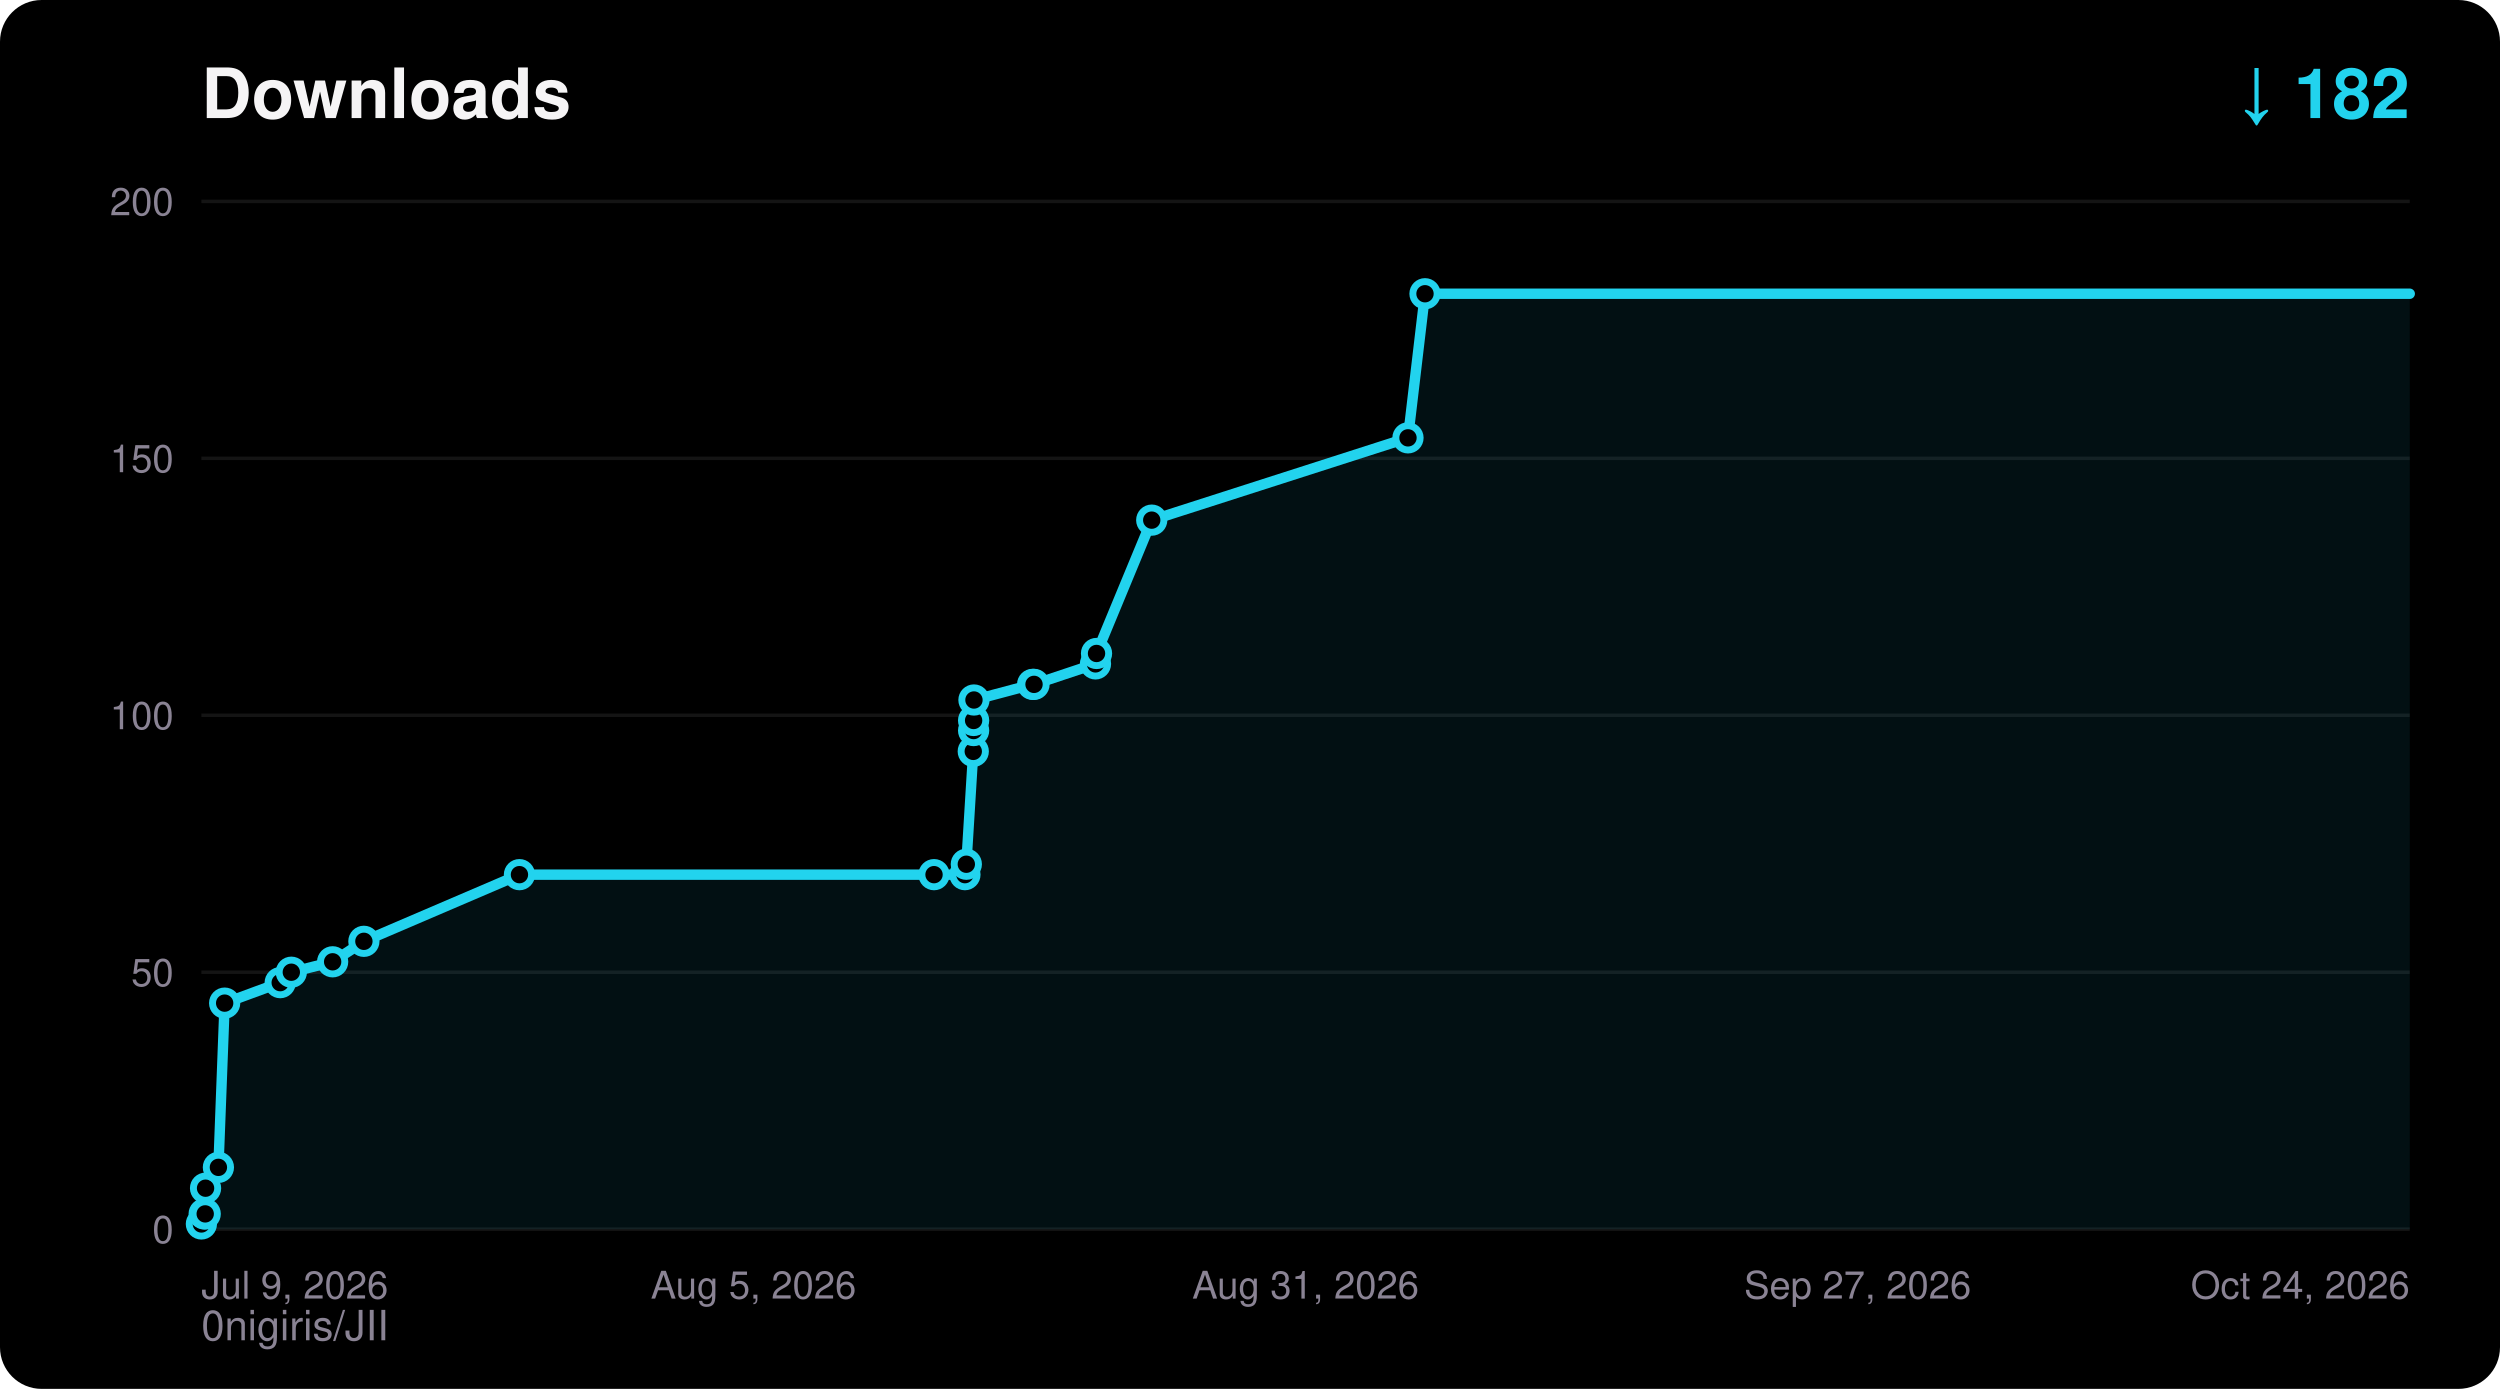
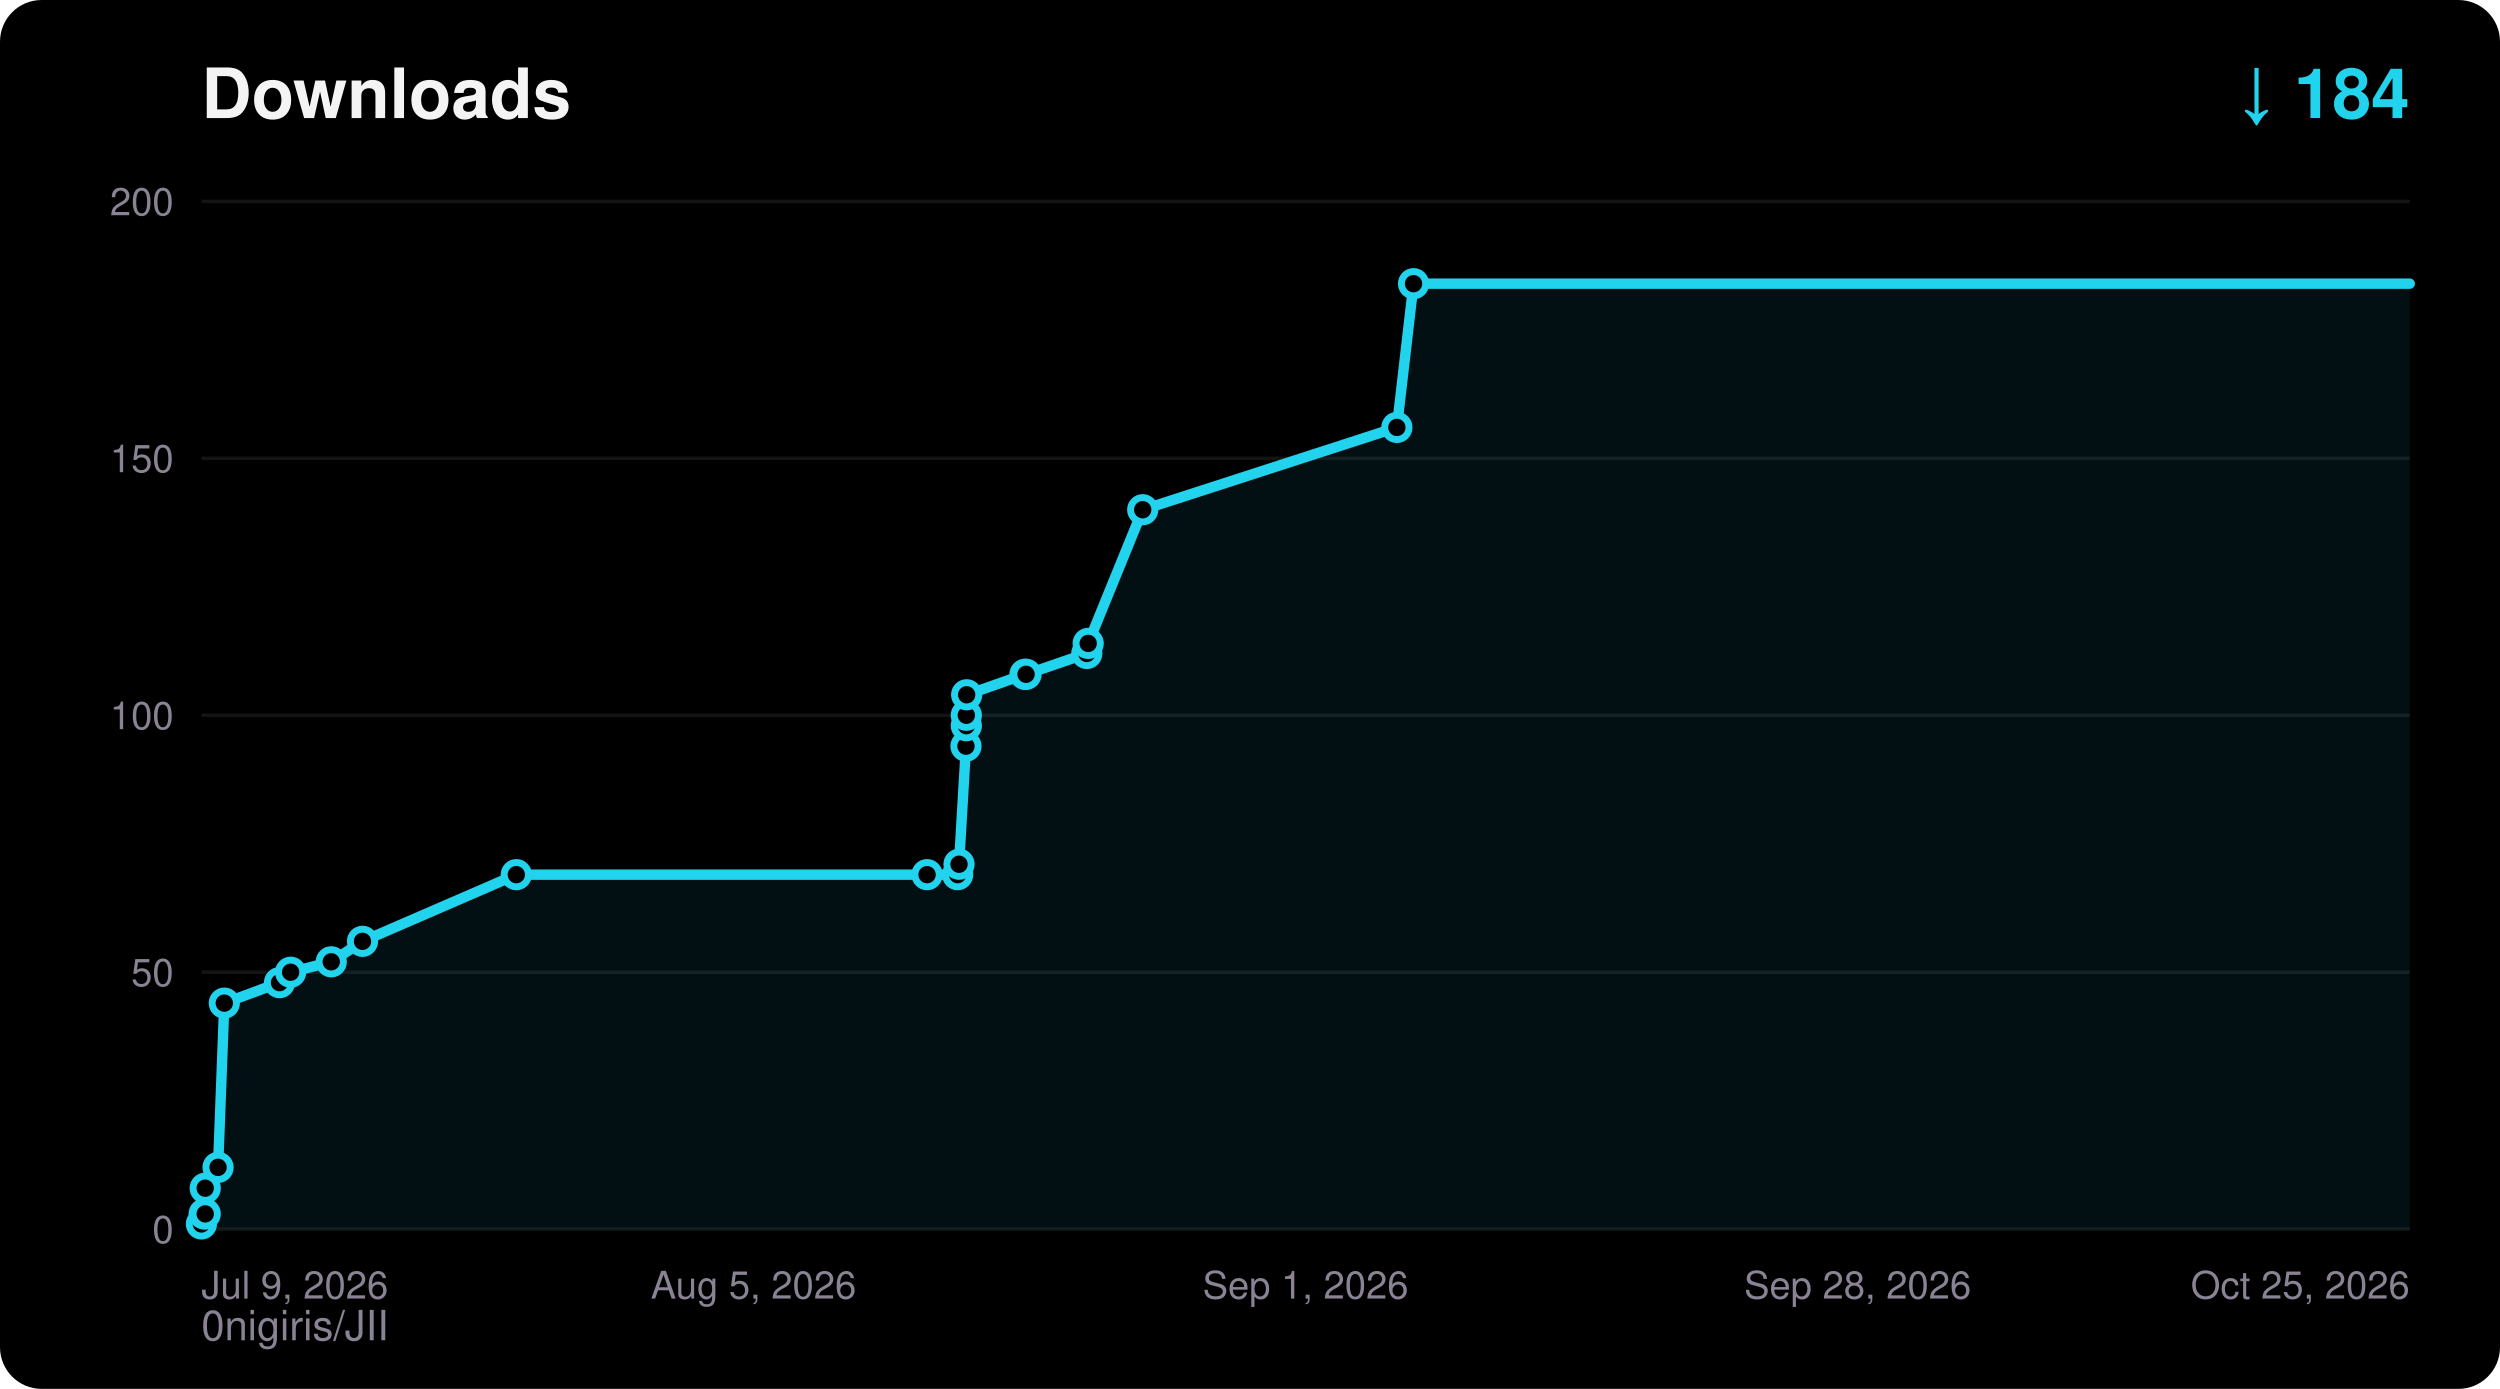
<svg xmlns="http://www.w3.org/2000/svg" width="720" height="400" viewBox="0 0 720 400" font-family="ui-sans-serif,Segoe UI,Helvetica,Arial,sans-serif">
  <rect width="720" height="400" rx="12" fill="#000000" />
  <text x="58" y="34" fill="#F5F4F5" font-size="20" font-weight="700">Downloads</text>
-   <text x="694" y="34" fill="#22D3EE" font-size="20" font-weight="700" text-anchor="end">↓ 182</text>
+   <text x="694" y="34" fill="#22D3EE" font-size="20" font-weight="700" text-anchor="end">↓ 184</text>
  <text x="58" y="386" fill="#8A8394" font-size="12">0nigiris/JII</text>
  <line x1="58" y1="354.0" x2="694" y2="354.0" stroke="#FFFFFF14" stroke-width="1" />
  <text x="50" y="358.0" fill="#8A8394" font-size="11" text-anchor="end">0</text>
  <line x1="58" y1="280.0" x2="694" y2="280.0" stroke="#FFFFFF14" stroke-width="1" />
  <text x="50" y="284.0" fill="#8A8394" font-size="11" text-anchor="end">50</text>
  <line x1="58" y1="206.0" x2="694" y2="206.0" stroke="#FFFFFF14" stroke-width="1" />
  <text x="50" y="210.0" fill="#8A8394" font-size="11" text-anchor="end">100</text>
  <line x1="58" y1="132.0" x2="694" y2="132.0" stroke="#FFFFFF14" stroke-width="1" />
  <text x="50" y="136.0" fill="#8A8394" font-size="11" text-anchor="end">150</text>
  <line x1="58" y1="58.0" x2="694" y2="58.0" stroke="#FFFFFF14" stroke-width="1" />
  <text x="50" y="62.0" fill="#8A8394" font-size="11" text-anchor="end">200</text>
  <text x="58.0" y="374.0" fill="#8A8394" font-size="11" text-anchor="start">Jul 9, 2026</text>
  <text x="217.0" y="374.0" fill="#8A8394" font-size="11" text-anchor="middle">Aug 5, 2026</text>
-   <text x="376.0" y="374.0" fill="#8A8394" font-size="11" text-anchor="middle">Aug 31, 2026</text>
-   <text x="535.0" y="374.0" fill="#8A8394" font-size="11" text-anchor="middle">Sep 27, 2026</text>
-   <text x="694.0" y="374.0" fill="#8A8394" font-size="11" text-anchor="end">Oct 24, 2026</text>
-   <polygon points="58.0,354.0 58.0,352.5 58.8,349.6 59.1,349.6 59.2,342.2 62.9,336.2 64.7,288.9 80.7,283.0 83.9,280.0 95.8,277.0 104.8,271.1 149.6,251.9 269.0,251.9 277.9,251.9 278.3,248.9 280.3,216.4 280.4,210.4 280.4,207.5 280.5,201.6 297.4,197.1 297.8,197.1 315.5,191.2 315.8,188.2 331.7,149.8 405.5,126.1 410.4,84.6 694.0,84.6 694.0,354.0" fill="#22D3EE" fill-opacity="0.08" />
-   <polyline points="58.0,352.5 58.8,349.6 59.1,349.6 59.2,342.2 62.9,336.2 64.7,288.9 80.7,283.0 83.9,280.0 95.8,277.0 104.8,271.1 149.6,251.9 269.0,251.9 277.9,251.9 278.3,248.9 280.3,216.4 280.4,210.4 280.4,207.5 280.5,201.6 297.4,197.1 297.8,197.1 315.5,191.2 315.8,188.2 331.7,149.8 405.5,126.1 410.4,84.6 694.0,84.6" fill="none" stroke="#22D3EE" stroke-width="3" stroke-linejoin="round" stroke-linecap="round" />
+   <text x="376.0" y="374.0" fill="#8A8394" font-size="11" text-anchor="middle">Sep 1, 2026</text>
+   <text x="535.0" y="374.0" fill="#8A8394" font-size="11" text-anchor="middle">Sep 28, 2026</text>
+   <text x="694.0" y="374.0" fill="#8A8394" font-size="11" text-anchor="end">Oct 25, 2026</text>
+   <polygon points="58.0,354.0 58.0,352.5 58.8,349.6 59.1,349.6 59.1,342.2 62.8,336.2 64.6,288.9 80.5,283.0 83.7,280.0 95.4,277.0 104.4,271.1 148.7,251.9 267.0,251.9 275.8,251.9 276.2,248.9 278.2,214.9 278.3,209.0 278.3,206.0 278.4,200.1 295.2,194.2 295.5,194.2 313.0,188.2 313.4,185.3 329.1,146.8 402.3,123.1 407.1,81.7 694.0,81.7 694.0,354.0" fill="#22D3EE" fill-opacity="0.08" />
+   <polyline points="58.0,352.5 58.8,349.6 59.1,349.6 59.1,342.2 62.8,336.2 64.6,288.9 80.5,283.0 83.7,280.0 95.4,277.0 104.4,271.1 148.7,251.9 267.0,251.9 275.8,251.9 276.2,248.9 278.2,214.9 278.3,209.0 278.3,206.0 278.4,200.1 295.2,194.2 295.5,194.2 313.0,188.2 313.4,185.3 329.1,146.8 402.3,123.1 407.1,81.7 694.0,81.7" fill="none" stroke="#22D3EE" stroke-width="3" stroke-linejoin="round" stroke-linecap="round" />
  <circle cx="58.0" cy="352.5" r="3.5" fill="#000000" stroke="#22D3EE" stroke-width="2" />
  <circle cx="58.8" cy="349.6" r="3.5" fill="#000000" stroke="#22D3EE" stroke-width="2" />
  <circle cx="59.1" cy="349.6" r="3.5" fill="#000000" stroke="#22D3EE" stroke-width="2" />
-   <circle cx="59.2" cy="342.2" r="3.5" fill="#000000" stroke="#22D3EE" stroke-width="2" />
-   <circle cx="62.9" cy="336.2" r="3.5" fill="#000000" stroke="#22D3EE" stroke-width="2" />
-   <circle cx="64.7" cy="288.9" r="3.5" fill="#000000" stroke="#22D3EE" stroke-width="2" />
-   <circle cx="80.7" cy="283.0" r="3.5" fill="#000000" stroke="#22D3EE" stroke-width="2" />
-   <circle cx="83.9" cy="280.0" r="3.5" fill="#000000" stroke="#22D3EE" stroke-width="2" />
-   <circle cx="95.8" cy="277.0" r="3.5" fill="#000000" stroke="#22D3EE" stroke-width="2" />
-   <circle cx="104.8" cy="271.1" r="3.5" fill="#000000" stroke="#22D3EE" stroke-width="2" />
-   <circle cx="149.6" cy="251.9" r="3.5" fill="#000000" stroke="#22D3EE" stroke-width="2" />
-   <circle cx="269.0" cy="251.9" r="3.5" fill="#000000" stroke="#22D3EE" stroke-width="2" />
-   <circle cx="277.9" cy="251.9" r="3.5" fill="#000000" stroke="#22D3EE" stroke-width="2" />
-   <circle cx="278.3" cy="248.9" r="3.5" fill="#000000" stroke="#22D3EE" stroke-width="2" />
-   <circle cx="280.3" cy="216.4" r="3.5" fill="#000000" stroke="#22D3EE" stroke-width="2" />
-   <circle cx="280.4" cy="210.4" r="3.5" fill="#000000" stroke="#22D3EE" stroke-width="2" />
-   <circle cx="280.4" cy="207.5" r="3.5" fill="#000000" stroke="#22D3EE" stroke-width="2" />
-   <circle cx="280.5" cy="201.6" r="3.5" fill="#000000" stroke="#22D3EE" stroke-width="2" />
-   <circle cx="297.4" cy="197.1" r="3.5" fill="#000000" stroke="#22D3EE" stroke-width="2" />
-   <circle cx="297.8" cy="197.1" r="3.5" fill="#000000" stroke="#22D3EE" stroke-width="2" />
-   <circle cx="315.5" cy="191.2" r="3.5" fill="#000000" stroke="#22D3EE" stroke-width="2" />
-   <circle cx="315.8" cy="188.2" r="3.5" fill="#000000" stroke="#22D3EE" stroke-width="2" />
-   <circle cx="331.7" cy="149.8" r="3.5" fill="#000000" stroke="#22D3EE" stroke-width="2" />
-   <circle cx="405.5" cy="126.1" r="3.5" fill="#000000" stroke="#22D3EE" stroke-width="2" />
-   <circle cx="410.4" cy="84.6" r="3.5" fill="#000000" stroke="#22D3EE" stroke-width="2" />
+   <circle cx="59.1" cy="342.2" r="3.5" fill="#000000" stroke="#22D3EE" stroke-width="2" />
+   <circle cx="62.8" cy="336.2" r="3.5" fill="#000000" stroke="#22D3EE" stroke-width="2" />
+   <circle cx="64.6" cy="288.9" r="3.5" fill="#000000" stroke="#22D3EE" stroke-width="2" />
+   <circle cx="80.5" cy="283.0" r="3.5" fill="#000000" stroke="#22D3EE" stroke-width="2" />
+   <circle cx="83.7" cy="280.0" r="3.5" fill="#000000" stroke="#22D3EE" stroke-width="2" />
+   <circle cx="95.4" cy="277.0" r="3.5" fill="#000000" stroke="#22D3EE" stroke-width="2" />
+   <circle cx="104.4" cy="271.1" r="3.5" fill="#000000" stroke="#22D3EE" stroke-width="2" />
+   <circle cx="148.7" cy="251.9" r="3.5" fill="#000000" stroke="#22D3EE" stroke-width="2" />
+   <circle cx="267.0" cy="251.9" r="3.5" fill="#000000" stroke="#22D3EE" stroke-width="2" />
+   <circle cx="275.8" cy="251.9" r="3.5" fill="#000000" stroke="#22D3EE" stroke-width="2" />
+   <circle cx="276.2" cy="248.9" r="3.5" fill="#000000" stroke="#22D3EE" stroke-width="2" />
+   <circle cx="278.2" cy="214.9" r="3.5" fill="#000000" stroke="#22D3EE" stroke-width="2" />
+   <circle cx="278.3" cy="209.0" r="3.5" fill="#000000" stroke="#22D3EE" stroke-width="2" />
+   <circle cx="278.3" cy="206.0" r="3.5" fill="#000000" stroke="#22D3EE" stroke-width="2" />
+   <circle cx="278.4" cy="200.1" r="3.5" fill="#000000" stroke="#22D3EE" stroke-width="2" />
+   <circle cx="295.2" cy="194.2" r="3.5" fill="#000000" stroke="#22D3EE" stroke-width="2" />
+   <circle cx="295.5" cy="194.2" r="3.5" fill="#000000" stroke="#22D3EE" stroke-width="2" />
+   <circle cx="313.0" cy="188.2" r="3.5" fill="#000000" stroke="#22D3EE" stroke-width="2" />
+   <circle cx="313.4" cy="185.3" r="3.5" fill="#000000" stroke="#22D3EE" stroke-width="2" />
+   <circle cx="329.1" cy="146.8" r="3.5" fill="#000000" stroke="#22D3EE" stroke-width="2" />
+   <circle cx="402.3" cy="123.1" r="3.5" fill="#000000" stroke="#22D3EE" stroke-width="2" />
+   <circle cx="407.1" cy="81.7" r="3.5" fill="#000000" stroke="#22D3EE" stroke-width="2" />
</svg>
